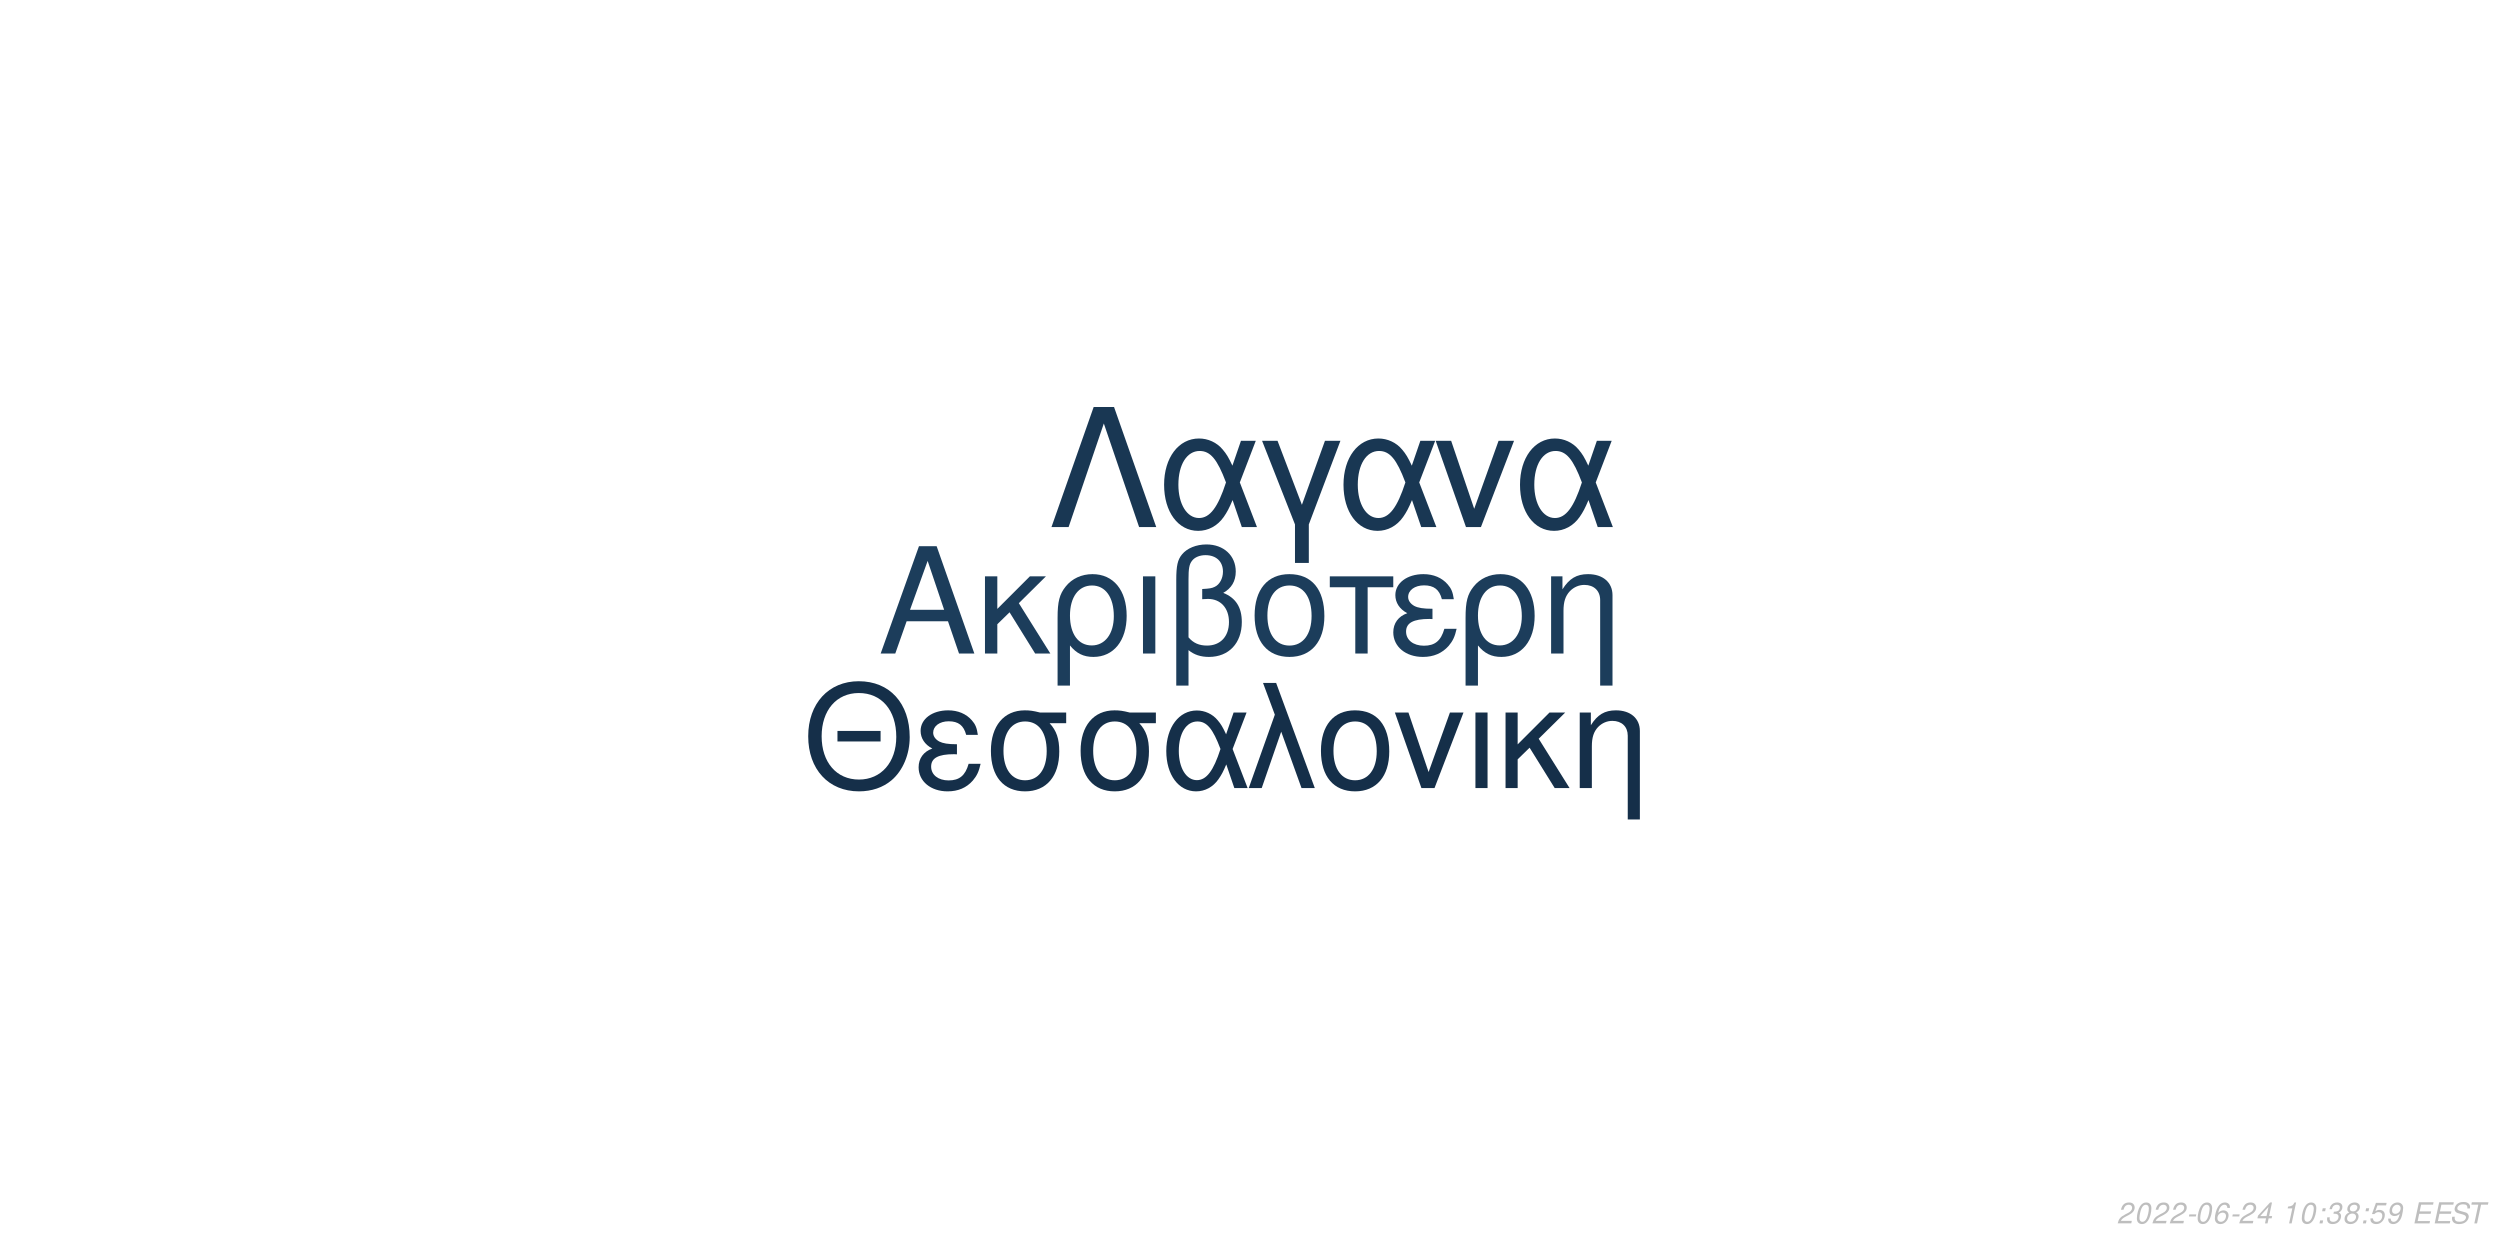
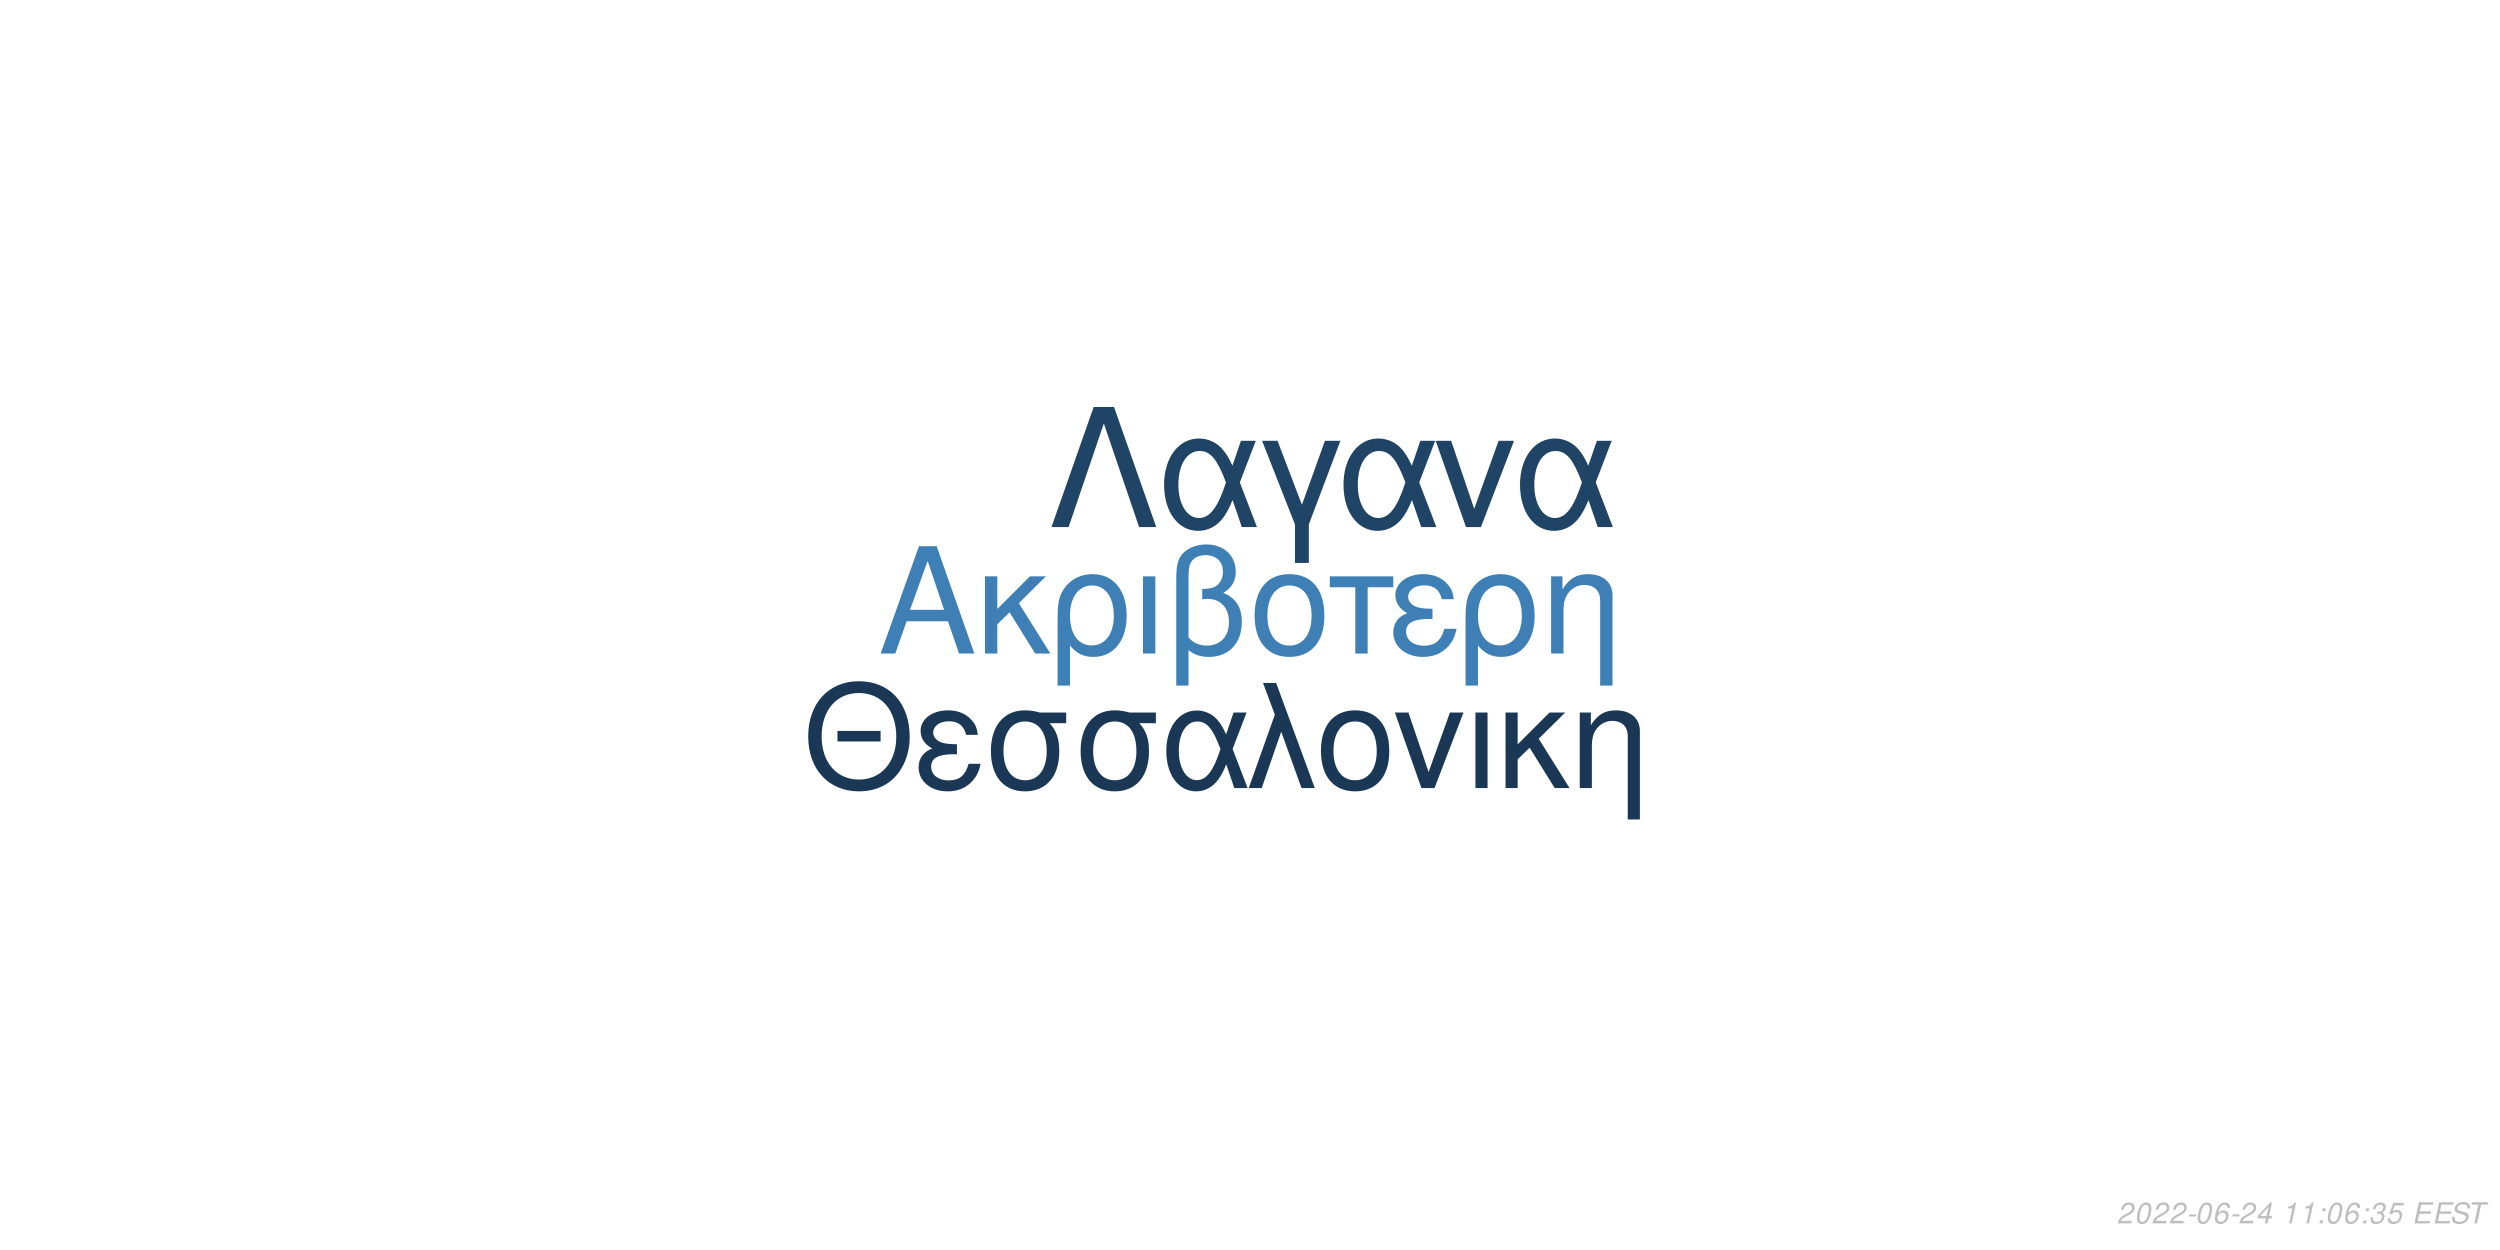
<svg xmlns="http://www.w3.org/2000/svg" xmlns:xlink="http://www.w3.org/1999/xlink" width="864pt" height="432pt" viewBox="0 0 864 432" version="1.1">
  <defs>
    <g>
      <symbol overflow="visible" id="glyph0-0">
        <path style="stroke:none;" d="" />
      </symbol>
      <symbol overflow="visible" id="glyph0-1">
        <path style="stroke:none;" d="M 24.125 -11.141 L 27.938 0 L 33.234 0 L 20.203 -37.094 L 14.094 -37.094 L 0.859 0 L 5.906 0 L 9.828 -11.141 Z M 22.797 -15.109 L 11 -15.109 L 17.094 -32.016 Z M 22.797 -15.109 " />
      </symbol>
      <symbol overflow="visible" id="glyph0-2">
        <path style="stroke:none;" d="M 7.172 -15.422 L 7.172 -26.672 L 2.906 -26.672 L 2.906 0 L 7.172 0 L 7.172 -10.125 L 11.406 -14.25 L 20.25 0 L 25.5 0 L 14.609 -17.406 L 23.969 -26.672 L 18.422 -26.672 Z M 7.172 -15.422 " />
      </symbol>
      <symbol overflow="visible" id="glyph0-3">
        <path style="stroke:none;" d="M 3 11.094 L 7.281 11.094 L 7.281 -2.797 C 9.516 -0.047 11.953 1.172 15.375 1.172 C 22.344 1.172 26.875 -4.422 26.875 -13.031 C 26.875 -21.891 22.297 -27.438 15.062 -27.438 C 11.297 -27.438 7.984 -25.906 5.797 -23.156 C 3.672 -20.516 3 -17.969 3 -12.359 Z M 14.906 -23.516 C 19.547 -23.516 22.438 -19.438 22.438 -12.922 C 22.438 -6.812 19.391 -2.797 14.812 -2.797 C 10.172 -2.797 7.281 -6.766 7.281 -13.125 C 7.281 -19.484 10.234 -23.516 14.906 -23.516 Z M 14.906 -23.516 " />
      </symbol>
      <symbol overflow="visible" id="glyph0-4">
        <path style="stroke:none;" d="M 3.516 0 L 7.781 0 L 7.781 -26.672 L 3.516 -26.672 Z M 3.516 0 " />
      </symbol>
      <symbol overflow="visible" id="glyph0-5">
        <path style="stroke:none;" d="M 4.016 11.094 L 8.25 11.094 L 8.25 -1.172 C 10.172 0.406 12.422 1.172 15.312 1.172 C 22.188 1.172 26.672 -3.609 26.672 -10.891 C 26.672 -15.984 24.578 -19.234 20.25 -20.969 C 23.109 -22.547 24.578 -25.031 24.578 -28.344 C 24.578 -33.844 20.406 -37.703 14.453 -37.703 C 10.938 -37.703 7.734 -36.391 6 -34.25 C 4.484 -32.422 4.016 -30.328 4.016 -25.391 Z M 8.25 -25.656 C 8.25 -29.359 8.5 -30.844 9.469 -32.062 C 10.375 -33.281 12.156 -34 14.094 -34 C 17.812 -34 20.156 -31.812 20.156 -28.297 C 20.156 -25.953 18.984 -23.812 17.297 -23.047 C 16.281 -22.547 15.469 -22.438 12.984 -22.297 L 12.984 -18.781 C 13.734 -18.828 14.344 -18.875 14.969 -18.875 C 19.344 -18.875 22.234 -15.719 22.234 -10.891 C 22.234 -5.906 19.281 -2.75 14.656 -2.75 C 11.953 -2.75 9.922 -3.609 8.25 -5.594 Z M 8.25 -25.656 " />
      </symbol>
      <symbol overflow="visible" id="glyph0-6">
        <path style="stroke:none;" d="M 14.094 -27.438 C 6.562 -27.438 2.094 -22.094 2.094 -13.125 C 2.094 -4.125 6.562 1.172 14.141 1.172 C 21.672 1.172 26.203 -4.172 26.203 -12.922 C 26.203 -22.188 21.828 -27.438 14.094 -27.438 Z M 14.141 -23.516 C 18.938 -23.516 21.781 -19.594 21.781 -12.984 C 21.781 -6.672 18.828 -2.75 14.141 -2.75 C 9.422 -2.75 6.516 -6.672 6.516 -13.125 C 6.516 -19.594 9.422 -23.516 14.141 -23.516 Z M 14.141 -23.516 " />
      </symbol>
      <symbol overflow="visible" id="glyph0-7">
        <path style="stroke:none;" d="M 7.891 0 L 12.156 0 L 12.156 -22.906 L 21.016 -22.906 L 21.016 -26.672 L -0.922 -26.672 L -0.922 -22.906 L 7.891 -22.906 Z M 7.891 0 " />
      </symbol>
      <symbol overflow="visible" id="glyph0-8">
        <path style="stroke:none;" d="M 14.562 -15.469 C 11.344 -15.469 9.562 -15.781 8.297 -16.438 C 6.922 -17.203 6.156 -18.328 6.156 -19.547 C 6.156 -21.891 8.453 -23.562 11.656 -23.562 C 15.062 -23.562 16.953 -22.094 17.812 -18.781 L 21.938 -18.781 C 21.578 -21.266 21.062 -22.5 19.797 -23.922 C 17.812 -26.203 14.906 -27.438 11.453 -27.438 C 5.797 -27.438 1.734 -24.375 1.734 -20.203 C 1.734 -17.609 3.156 -15.375 5.859 -13.938 C 2.797 -12.875 1.016 -10.484 1.016 -7.328 C 1.016 -2.391 5.297 1.172 11.25 1.172 C 14.969 1.172 17.906 -0.109 20.156 -2.641 C 21.578 -4.328 22.297 -5.797 22.906 -8.547 L 18.672 -8.547 C 17.5 -4.422 15.422 -2.703 11.609 -2.703 C 7.938 -2.703 5.438 -4.688 5.438 -7.578 C 5.438 -10.578 7.938 -11.953 13.484 -11.953 C 13.641 -11.953 14.094 -11.953 14.562 -11.906 Z M 14.562 -15.469 " />
      </symbol>
      <symbol overflow="visible" id="glyph0-9">
        <path style="stroke:none;" d="M 3.562 -26.672 L 3.562 0 L 7.844 0 L 7.844 -14.703 C 7.844 -17.906 8.5 -19.891 10.031 -21.531 C 11.406 -22.953 13.188 -23.719 15.062 -23.719 C 18.375 -23.719 20.516 -21.672 20.516 -18.469 L 20.516 11.094 L 24.781 11.094 L 24.781 -20.156 C 24.781 -24.578 21.469 -27.438 16.328 -27.438 C 12.359 -27.438 9.828 -25.906 7.484 -22.188 L 7.484 -26.672 Z M 3.562 -26.672 " />
      </symbol>
      <symbol overflow="visible" id="glyph1-0">
        <path style="stroke:none;" d="" />
      </symbol>
      <symbol overflow="visible" id="glyph1-1">
        <path style="stroke:none;" d="M 26.859 -19.734 L 11.953 -19.734 L 11.953 -16.094 L 26.859 -16.094 Z M 19.328 -36.922 C 8.922 -36.922 1.844 -29.25 1.844 -17.891 C 1.844 -6.484 8.875 1.141 19.391 1.141 C 23.812 1.141 27.703 -0.203 30.641 -2.688 C 34.578 -6.031 36.922 -11.656 36.922 -17.594 C 36.922 -29.297 30 -36.922 19.328 -36.922 Z M 19.328 -32.844 C 27.203 -32.844 32.281 -26.906 32.281 -17.688 C 32.281 -8.922 27.062 -2.938 19.391 -2.938 C 11.609 -2.938 6.484 -8.922 6.484 -17.891 C 6.484 -26.859 11.609 -32.844 19.328 -32.844 Z M 19.328 -32.844 " />
      </symbol>
      <symbol overflow="visible" id="glyph1-2">
        <path style="stroke:none;" d="M 14.25 -15.141 C 11.109 -15.141 9.375 -15.453 8.125 -16.094 C 6.781 -16.844 6.031 -17.938 6.031 -19.141 C 6.031 -21.422 8.266 -23.078 11.406 -23.078 C 14.75 -23.078 16.594 -21.625 17.438 -18.391 L 21.469 -18.391 C 21.125 -20.828 20.625 -22.031 19.391 -23.422 C 17.438 -25.656 14.594 -26.859 11.219 -26.859 C 5.688 -26.859 1.688 -23.875 1.688 -19.781 C 1.688 -17.234 3.094 -15.047 5.734 -13.656 C 2.734 -12.609 1 -10.266 1 -7.172 C 1 -2.344 5.188 1.141 11.016 1.141 C 14.656 1.141 17.547 -0.094 19.734 -2.594 C 21.125 -4.234 21.828 -5.688 22.422 -8.375 L 18.281 -8.375 C 17.141 -4.328 15.094 -2.641 11.359 -2.641 C 7.766 -2.641 5.328 -4.578 5.328 -7.422 C 5.328 -10.359 7.766 -11.703 13.203 -11.703 C 13.359 -11.703 13.797 -11.703 14.25 -11.656 Z M 14.25 -15.141 " />
      </symbol>
      <symbol overflow="visible" id="glyph1-3">
        <path style="stroke:none;" d="M 29 -26.109 L 19.938 -26.109 C 17.594 -26.703 16.438 -26.859 14.703 -26.859 C 7.469 -26.859 2.984 -21.469 2.984 -12.859 C 2.984 -4.031 7.375 1.141 14.797 1.141 C 22.172 1.141 26.609 -4.078 26.609 -12.656 C 26.609 -17.047 25.656 -19.828 23.266 -22.422 L 29 -22.422 Z M 14.797 -23.016 C 19.531 -23.016 22.266 -19.234 22.266 -12.75 C 22.266 -6.531 19.438 -2.688 14.797 -2.688 C 10.172 -2.688 7.328 -6.531 7.328 -12.859 C 7.328 -19.188 10.172 -23.016 14.797 -23.016 Z M 14.797 -23.016 " />
      </symbol>
      <symbol overflow="visible" id="glyph1-4">
        <path style="stroke:none;" d="M 29.344 -26.109 L 24.859 -26.109 L 22.266 -18.578 C 21.125 -21.031 20.484 -22.125 19.328 -23.469 C 17.547 -25.609 14.906 -26.812 12.156 -26.812 C 5.984 -26.812 1.594 -20.984 1.594 -12.812 C 1.594 -4.578 5.828 1.141 11.906 1.141 C 14.953 1.141 17.734 -0.344 19.625 -3.047 C 20.672 -4.531 21.281 -5.688 22.328 -8.172 L 25.109 0 L 29.703 0 L 24.516 -13.5 Z M 20.328 -13.5 C 17.891 -5.922 15.453 -2.734 12.156 -2.734 C 8.516 -2.734 5.922 -6.922 5.922 -12.812 C 5.922 -18.938 8.516 -23.016 12.359 -23.016 C 15.594 -23.016 17.688 -20.531 20.328 -13.5 Z M 20.328 -13.5 " />
      </symbol>
      <symbol overflow="visible" id="glyph1-5">
        <path style="stroke:none;" d="M 1.094 0 L 5.578 0 L 12.312 -19.484 L 19.328 0 L 23.922 0 L 10.562 -36.328 L 6.031 -36.328 L 10.109 -25.359 Z M 1.094 0 " />
      </symbol>
      <symbol overflow="visible" id="glyph1-6">
        <path style="stroke:none;" d="M 13.797 -26.859 C 6.422 -26.859 2.047 -21.625 2.047 -12.859 C 2.047 -4.031 6.422 1.141 13.859 1.141 C 21.234 1.141 25.656 -4.078 25.656 -12.656 C 25.656 -21.719 21.375 -26.859 13.797 -26.859 Z M 13.859 -23.016 C 18.531 -23.016 21.328 -19.188 21.328 -12.703 C 21.328 -6.531 18.438 -2.688 13.859 -2.688 C 9.219 -2.688 6.375 -6.531 6.375 -12.859 C 6.375 -19.188 9.219 -23.016 13.859 -23.016 Z M 13.859 -23.016 " />
      </symbol>
      <symbol overflow="visible" id="glyph1-7">
        <path style="stroke:none;" d="M 14.297 0 L 24.312 -26.109 L 19.625 -26.109 L 12.25 -5.531 L 5.281 -26.109 L 0.594 -26.109 L 9.766 0 Z M 14.297 0 " />
      </symbol>
      <symbol overflow="visible" id="glyph1-8">
        <path style="stroke:none;" d="M 3.438 0 L 7.625 0 L 7.625 -26.109 L 3.438 -26.109 Z M 3.438 0 " />
      </symbol>
      <symbol overflow="visible" id="glyph1-9">
        <path style="stroke:none;" d="M 7.031 -15.094 L 7.031 -26.109 L 2.844 -26.109 L 2.844 0 L 7.031 0 L 7.031 -9.922 L 11.156 -13.953 L 19.828 0 L 24.969 0 L 14.297 -17.047 L 23.469 -26.109 L 18.031 -26.109 Z M 7.031 -15.094 " />
      </symbol>
      <symbol overflow="visible" id="glyph1-10">
        <path style="stroke:none;" d="M 3.484 -26.109 L 3.484 0 L 7.672 0 L 7.672 -14.406 C 7.672 -17.547 8.328 -19.484 9.812 -21.078 C 11.156 -22.469 12.906 -23.219 14.75 -23.219 C 17.984 -23.219 20.078 -21.234 20.078 -18.094 L 20.078 10.859 L 24.266 10.859 L 24.266 -19.734 C 24.266 -24.062 21.031 -26.859 16 -26.859 C 12.109 -26.859 9.609 -25.359 7.328 -21.719 L 7.328 -26.109 Z M 3.484 -26.109 " />
      </symbol>
      <symbol overflow="visible" id="glyph2-0">
        <path style="stroke:none;" d="" />
      </symbol>
      <symbol overflow="visible" id="glyph2-1">
        <path style="stroke:none;" d="M 22.531 -41.484 L 15.484 -41.484 L 0.906 0 L 6.828 0 L 19 -35.797 L 31.188 0 L 37.109 0 Z M 22.531 -41.484 " />
      </symbol>
      <symbol overflow="visible" id="glyph2-2">
        <path style="stroke:none;" d="M 33.516 -29.812 L 28.391 -29.812 L 25.438 -21.219 C 24.125 -24.016 23.391 -25.266 22.078 -26.797 C 20.031 -29.25 17.016 -30.609 13.891 -30.609 C 6.828 -30.609 1.828 -23.953 1.828 -14.625 C 1.828 -5.234 6.656 1.312 13.594 1.312 C 17.078 1.312 20.266 -0.391 22.422 -3.469 C 23.609 -5.172 24.297 -6.484 25.5 -9.328 L 28.688 0 L 33.922 0 L 28 -15.422 Z M 23.219 -15.422 C 20.422 -6.766 17.641 -3.125 13.891 -3.125 C 9.734 -3.125 6.766 -7.906 6.766 -14.625 C 6.766 -21.625 9.734 -26.297 14.109 -26.297 C 17.812 -26.297 20.203 -23.453 23.219 -15.422 Z M 23.219 -15.422 " />
      </symbol>
      <symbol overflow="visible" id="glyph2-3">
        <path style="stroke:none;" d="M 12.062 12.406 L 16.844 12.406 L 16.844 -0.906 L 27.766 -29.812 L 22.422 -29.812 L 14.453 -7.688 L 6.031 -29.812 L 0.688 -29.812 L 12.062 -0.906 Z M 12.062 12.406 " />
      </symbol>
      <symbol overflow="visible" id="glyph2-4">
        <path style="stroke:none;" d="M 16.328 0 L 27.766 -29.812 L 22.422 -29.812 L 14 -6.312 L 6.031 -29.812 L 0.688 -29.812 L 11.156 0 Z M 16.328 0 " />
      </symbol>
      <symbol overflow="visible" id="glyph3-0">
        <path style="stroke:none;" d="" />
      </symbol>
      <symbol overflow="visible" id="glyph3-1">
        <path style="stroke:none;" d="M 5.234 -0.875 L 1.469 -0.875 C 1.641 -1.375 2.203 -1.891 3.109 -2.344 L 4.234 -2.938 C 5.562 -3.625 6.219 -4.469 6.219 -5.484 C 6.219 -5.938 6.062 -6.359 5.797 -6.656 C 5.469 -7.047 4.984 -7.234 4.312 -7.234 C 2.766 -7.234 1.891 -6.453 1.484 -4.734 L 2.375 -4.734 C 2.484 -5.188 2.609 -5.484 2.797 -5.75 C 3.094 -6.203 3.609 -6.453 4.188 -6.453 C 4.891 -6.453 5.344 -6.031 5.344 -5.375 C 5.344 -4.703 4.859 -4.094 4.016 -3.656 L 2.984 -3.125 C 1.234 -2.188 0.797 -1.656 0.344 -0.016 L 5.047 -0.016 Z M 5.234 -0.875 " />
      </symbol>
      <symbol overflow="visible" id="glyph3-2">
        <path style="stroke:none;" d="M 4.203 -7.234 C 3.375 -7.234 2.688 -6.812 2.125 -5.984 C 1.484 -5.047 0.984 -3.188 0.984 -1.734 C 0.984 -1.109 1.172 -0.562 1.484 -0.266 C 1.797 0.047 2.281 0.234 2.766 0.234 C 3.625 0.234 4.281 -0.156 4.859 -1.016 C 5.516 -1.953 6 -3.797 6 -5.266 C 6 -6.5 5.328 -7.234 4.203 -7.234 Z M 4.094 -6.453 C 4.734 -6.453 5.125 -5.984 5.125 -5.156 C 5.125 -4.203 4.781 -2.625 4.406 -1.812 C 3.984 -0.938 3.516 -0.547 2.875 -0.547 C 2.25 -0.547 1.875 -1.031 1.875 -1.828 C 1.875 -2.797 2.203 -4.344 2.594 -5.203 C 2.984 -6.047 3.453 -6.453 4.094 -6.453 Z M 4.094 -6.453 " />
      </symbol>
      <symbol overflow="visible" id="glyph3-3">
        <path style="stroke:none;" d="M 3.516 -3.125 L 1.125 -3.125 L 0.969 -2.406 L 3.359 -2.406 Z M 3.516 -3.125 " />
      </symbol>
      <symbol overflow="visible" id="glyph3-4">
        <path style="stroke:none;" d="M 6.125 -5.344 L 6.141 -5.625 C 6.141 -6.609 5.453 -7.234 4.391 -7.234 C 3.438 -7.234 2.641 -6.719 2.016 -5.703 C 1.422 -4.781 0.938 -2.953 0.938 -1.688 C 0.938 -0.516 1.688 0.234 2.859 0.234 C 3.703 0.234 4.438 -0.156 5 -0.875 C 5.406 -1.422 5.672 -2.156 5.672 -2.766 C 5.672 -3.812 4.969 -4.5 3.906 -4.5 C 3.234 -4.5 2.672 -4.234 2.094 -3.625 C 2.406 -5.375 3.234 -6.453 4.25 -6.453 C 4.703 -6.453 5.062 -6.234 5.172 -5.844 C 5.203 -5.719 5.234 -5.578 5.25 -5.344 Z M 3.656 -3.734 C 4.344 -3.734 4.797 -3.281 4.797 -2.625 C 4.797 -1.469 3.984 -0.547 2.984 -0.547 C 2.297 -0.547 1.812 -1.047 1.812 -1.766 C 1.812 -2.859 2.625 -3.734 3.656 -3.734 Z M 3.656 -3.734 " />
      </symbol>
      <symbol overflow="visible" id="glyph3-5">
        <path style="stroke:none;" d="M 3.625 -1.75 L 3.266 0 L 4.141 0 L 4.516 -1.75 L 5.562 -1.75 L 5.734 -2.531 L 4.688 -2.531 L 5.688 -7.234 L 5.016 -7.234 L 0.844 -2.672 L 0.641 -1.75 Z M 3.797 -2.531 L 1.594 -2.531 L 4.469 -5.703 Z M 3.797 -2.531 " />
      </symbol>
      <symbol overflow="visible" id="glyph3-6">
        <path style="stroke:none;" d="" />
      </symbol>
      <symbol overflow="visible" id="glyph3-7">
        <path style="stroke:none;" d="M 3.703 -5.188 L 2.594 0 L 3.469 0 L 5.016 -7.234 L 4.438 -7.234 C 3.906 -6.156 3.688 -6.016 2.234 -5.812 L 2.109 -5.188 Z M 3.703 -5.188 " />
      </symbol>
      <symbol overflow="visible" id="glyph3-8">
        <path style="stroke:none;" d="M 2.359 -1.031 L 1.312 -1.031 L 1.094 0 L 2.141 0 Z M 3.266 -5.234 L 2.219 -5.234 L 2 -4.203 L 3.047 -4.203 Z M 3.266 -5.234 " />
      </symbol>
      <symbol overflow="visible" id="glyph3-9">
        <path style="stroke:none;" d="M 2.922 -3.312 C 3.125 -3.344 3.234 -3.344 3.375 -3.344 C 4.203 -3.344 4.688 -3 4.688 -2.406 C 4.688 -1.312 3.906 -0.547 2.781 -0.547 C 2.047 -0.547 1.594 -0.938 1.594 -1.562 C 1.594 -1.719 1.609 -1.844 1.656 -2.094 L 0.766 -2.094 C 0.734 -1.797 0.719 -1.641 0.719 -1.469 C 0.719 -0.375 1.406 0.234 2.641 0.234 C 3.547 0.234 4.297 -0.078 4.812 -0.656 C 5.266 -1.156 5.562 -1.875 5.562 -2.547 C 5.562 -3.125 5.344 -3.453 4.797 -3.734 C 5.641 -4.234 6.016 -4.844 6.016 -5.734 C 6.016 -6.656 5.312 -7.234 4.203 -7.234 C 3.375 -7.234 2.672 -6.938 2.188 -6.375 C 1.891 -6.031 1.703 -5.641 1.516 -4.906 L 2.391 -4.906 C 2.5 -5.359 2.594 -5.594 2.734 -5.812 C 3.047 -6.234 3.516 -6.453 4.078 -6.453 C 4.734 -6.453 5.141 -6.125 5.141 -5.578 C 5.141 -5.188 5.016 -4.797 4.797 -4.547 C 4.516 -4.234 4 -4.062 3.266 -4.062 L 3.078 -4.062 Z M 2.922 -3.312 " />
      </symbol>
      <symbol overflow="visible" id="glyph3-10">
-         <path style="stroke:none;" d="M 4.766 -3.797 C 5.078 -3.969 5.234 -4.078 5.438 -4.234 C 5.812 -4.594 6.062 -5.172 6.062 -5.734 C 6.062 -6.625 5.344 -7.234 4.266 -7.234 C 2.812 -7.234 1.703 -6.219 1.703 -4.875 C 1.703 -4.406 1.875 -4.125 2.359 -3.812 C 1.297 -3.312 0.75 -2.516 0.75 -1.469 C 0.75 -0.438 1.547 0.234 2.812 0.234 C 3.656 0.234 4.359 -0.094 4.938 -0.734 C 5.359 -1.234 5.609 -1.859 5.609 -2.438 C 5.609 -3.047 5.312 -3.516 4.766 -3.797 Z M 4.109 -6.453 C 4.797 -6.453 5.188 -6.125 5.188 -5.578 C 5.188 -5.266 5.062 -4.922 4.859 -4.672 C 4.562 -4.312 4.188 -4.156 3.656 -4.156 C 2.984 -4.156 2.594 -4.453 2.594 -4.984 C 2.594 -5.859 3.203 -6.453 4.109 -6.453 Z M 3.453 -3.406 C 4.234 -3.406 4.734 -2.984 4.734 -2.312 C 4.734 -1.312 3.922 -0.547 2.875 -0.547 C 2.125 -0.547 1.625 -0.969 1.625 -1.625 C 1.625 -2.609 2.438 -3.406 3.453 -3.406 Z M 3.453 -3.406 " />
+         <path style="stroke:none;" d="M 6.297 -7.094 L 2.594 -7.094 L 1.234 -3.234 L 2.047 -3.234 C 2.656 -3.766 2.938 -3.906 3.531 -3.906 C 4.328 -3.906 4.797 -3.453 4.797 -2.688 C 4.797 -1.438 3.969 -0.547 2.828 -0.547 C 2.031 -0.547 1.609 -0.938 1.578 -1.734 L 0.703 -1.734 L 0.703 -1.516 C 0.703 -0.938 0.844 -0.547 1.188 -0.266 C 1.562 0.062 2.078 0.234 2.703 0.234 C 3.656 0.234 4.391 -0.156 4.984 -0.922 C 5.422 -1.5 5.672 -2.234 5.672 -2.953 C 5.672 -4 4.938 -4.672 3.812 -4.672 C 3.328 -4.672 2.906 -4.547 2.406 -4.234 L 3.109 -6.219 L 6.109 -6.219 Z M 6.297 -7.094 " />
      </symbol>
      <symbol overflow="visible" id="glyph3-11">
-         <path style="stroke:none;" d="M 6.297 -7.094 L 2.594 -7.094 L 1.234 -3.234 L 2.047 -3.234 C 2.656 -3.766 2.938 -3.906 3.531 -3.906 C 4.328 -3.906 4.797 -3.453 4.797 -2.688 C 4.797 -1.438 3.969 -0.547 2.828 -0.547 C 2.031 -0.547 1.609 -0.938 1.578 -1.734 L 0.703 -1.734 L 0.703 -1.516 C 0.703 -0.938 0.844 -0.547 1.188 -0.266 C 1.562 0.062 2.078 0.234 2.703 0.234 C 3.656 0.234 4.391 -0.156 4.984 -0.922 C 5.422 -1.5 5.672 -2.234 5.672 -2.953 C 5.672 -4 4.938 -4.672 3.812 -4.672 C 3.328 -4.672 2.906 -4.547 2.406 -4.234 L 3.109 -6.219 L 6.109 -6.219 Z M 6.297 -7.094 " />
+         <path style="stroke:none;" d="M 2.547 -3.312 L 6.5 -3.312 L 6.688 -4.141 L 2.719 -4.141 L 3.219 -6.469 L 7.344 -6.469 L 7.516 -7.297 L 2.453 -7.297 L 0.906 0 L 6.125 0 L 6.297 -0.812 L 2.016 -0.812 Z M 2.547 -3.312 " />
      </symbol>
      <symbol overflow="visible" id="glyph3-12">
-         <path style="stroke:none;" d="M 0.844 -1.656 C 0.844 -1.547 0.844 -1.438 0.844 -1.375 C 0.844 -0.406 1.531 0.234 2.578 0.234 C 3.203 0.234 3.766 0.016 4.297 -0.438 C 4.938 -1 5.312 -1.656 5.594 -2.719 C 5.844 -3.672 6.016 -4.766 6.016 -5.375 C 6.016 -5.844 5.844 -6.328 5.547 -6.656 C 5.203 -7.031 4.703 -7.234 4.062 -7.234 C 2.516 -7.234 1.297 -5.938 1.297 -4.266 C 1.297 -3.203 1.984 -2.547 3.047 -2.547 C 3.484 -2.547 3.953 -2.672 4.281 -2.891 C 4.406 -2.984 4.547 -3.078 4.828 -3.344 C 4.438 -1.484 3.703 -0.547 2.703 -0.547 C 2.109 -0.547 1.719 -0.938 1.719 -1.547 L 1.719 -1.656 Z M 3.953 -6.453 C 4.625 -6.453 5.141 -5.953 5.141 -5.281 C 5.141 -4.188 4.312 -3.312 3.297 -3.312 C 2.594 -3.312 2.172 -3.734 2.172 -4.453 C 2.172 -5.562 2.984 -6.453 3.953 -6.453 Z M 3.953 -6.453 " />
+         <path style="stroke:none;" d="M 7.062 -5.156 C 7.125 -5.438 7.141 -5.562 7.141 -5.703 C 7.141 -6.156 6.938 -6.594 6.594 -6.891 C 6.188 -7.25 5.656 -7.406 4.875 -7.406 C 3.844 -7.406 3.047 -7.125 2.5 -6.562 C 2.094 -6.141 1.781 -5.438 1.781 -4.922 C 1.781 -4.297 2.219 -3.766 2.891 -3.562 L 4.594 -3.094 C 5.406 -2.859 5.734 -2.578 5.734 -2.094 C 5.734 -1.781 5.547 -1.406 5.266 -1.141 C 4.844 -0.766 4.266 -0.578 3.453 -0.578 C 2.328 -0.578 1.812 -0.984 1.812 -1.906 C 1.812 -2.047 1.812 -2.125 1.844 -2.312 L 0.984 -2.312 C 0.906 -2.062 0.891 -1.906 0.891 -1.688 C 0.891 -0.484 1.797 0.234 3.297 0.234 C 4.359 0.234 5.234 -0.062 5.812 -0.609 C 6.344 -1.078 6.688 -1.797 6.688 -2.375 C 6.688 -2.641 6.609 -2.906 6.453 -3.156 C 6.234 -3.5 5.938 -3.703 5.469 -3.828 L 3.75 -4.312 C 2.984 -4.547 2.734 -4.734 2.734 -5.188 C 2.734 -5.547 2.875 -5.844 3.188 -6.109 C 3.547 -6.438 4.031 -6.594 4.703 -6.594 C 5.266 -6.594 5.688 -6.484 5.906 -6.297 C 6.094 -6.125 6.219 -5.797 6.219 -5.516 C 6.219 -5.422 6.203 -5.344 6.188 -5.156 Z M 7.062 -5.156 " />
      </symbol>
      <symbol overflow="visible" id="glyph3-13">
-         <path style="stroke:none;" d="M 2.547 -3.312 L 6.5 -3.312 L 6.688 -4.141 L 2.719 -4.141 L 3.219 -6.469 L 7.344 -6.469 L 7.516 -7.297 L 2.453 -7.297 L 0.906 0 L 6.125 0 L 6.297 -0.812 L 2.016 -0.812 Z M 2.547 -3.312 " />
-       </symbol>
-       <symbol overflow="visible" id="glyph3-14">
-         <path style="stroke:none;" d="M 7.062 -5.156 C 7.125 -5.438 7.141 -5.562 7.141 -5.703 C 7.141 -6.156 6.938 -6.594 6.594 -6.891 C 6.188 -7.25 5.656 -7.406 4.875 -7.406 C 3.844 -7.406 3.047 -7.125 2.5 -6.562 C 2.094 -6.141 1.781 -5.438 1.781 -4.922 C 1.781 -4.297 2.219 -3.766 2.891 -3.562 L 4.594 -3.094 C 5.406 -2.859 5.734 -2.578 5.734 -2.094 C 5.734 -1.781 5.547 -1.406 5.266 -1.141 C 4.844 -0.766 4.266 -0.578 3.453 -0.578 C 2.328 -0.578 1.812 -0.984 1.812 -1.906 C 1.812 -2.047 1.812 -2.125 1.844 -2.312 L 0.984 -2.312 C 0.906 -2.062 0.891 -1.906 0.891 -1.688 C 0.891 -0.484 1.797 0.234 3.297 0.234 C 4.359 0.234 5.234 -0.062 5.812 -0.609 C 6.344 -1.078 6.688 -1.797 6.688 -2.375 C 6.688 -2.641 6.609 -2.906 6.453 -3.156 C 6.234 -3.5 5.938 -3.703 5.469 -3.828 L 3.75 -4.312 C 2.984 -4.547 2.734 -4.734 2.734 -5.188 C 2.734 -5.547 2.875 -5.844 3.188 -6.109 C 3.547 -6.438 4.031 -6.594 4.703 -6.594 C 5.266 -6.594 5.688 -6.484 5.906 -6.297 C 6.094 -6.125 6.219 -5.797 6.219 -5.516 C 6.219 -5.422 6.203 -5.344 6.188 -5.156 Z M 7.062 -5.156 " />
-       </symbol>
-       <symbol overflow="visible" id="glyph3-15">
        <path style="stroke:none;" d="M 4.938 -6.469 L 7.312 -6.469 L 7.484 -7.297 L 1.75 -7.297 L 1.578 -6.469 L 3.984 -6.469 L 2.609 0 L 3.547 0 Z M 4.938 -6.469 " />
      </symbol>
    </g>
  </defs>
  <g id="surface1">
    <rect x="0" y="0" width="864" height="432" style="fill:rgb(100%,100%,100%);fill-opacity:1;stroke:none;" />
-     <g style="fill:rgb(10.98%,23.922%,35.686%);fill-opacity:1;">
+     <g style="fill:rgb(24.314%,50.196%,70.98%);fill-opacity:1;">
      <use xlink:href="#glyph0-1" x="303.5" y="225.861" />
      <use xlink:href="#glyph0-2" x="337.5" y="225.861" />
      <use xlink:href="#glyph0-3" x="362.5" y="225.861" />
      <use xlink:href="#glyph0-4" x="391.5" y="225.861" />
      <use xlink:href="#glyph0-5" x="402.5" y="225.861" />
      <use xlink:href="#glyph0-6" x="431.5" y="225.861" />
      <use xlink:href="#glyph0-7" x="460.5" y="225.861" />
      <use xlink:href="#glyph0-8" x="480.5" y="225.861" />
      <use xlink:href="#glyph0-3" x="503.5" y="225.861" />
      <use xlink:href="#glyph0-9" x="532.5" y="225.861" />
    </g>
-     <g style="fill:rgb(8.235%,18.431%,28.627%);fill-opacity:1;">
+     <g style="fill:rgb(10.196%,21.961%,33.333%);fill-opacity:1;">
      <use xlink:href="#glyph1-1" x="277.473" y="272.354" />
      <use xlink:href="#glyph1-2" x="316.473" y="272.354" />
      <use xlink:href="#glyph1-3" x="339.473" y="272.354" />
      <use xlink:href="#glyph1-3" x="370.473" y="272.354" />
      <use xlink:href="#glyph1-4" x="401.473" y="272.354" />
      <use xlink:href="#glyph1-5" x="430.473" y="272.354" />
      <use xlink:href="#glyph1-6" x="454.473" y="272.354" />
      <use xlink:href="#glyph1-7" x="481.473" y="272.354" />
      <use xlink:href="#glyph1-8" x="506.473" y="272.354" />
      <use xlink:href="#glyph1-9" x="517.473" y="272.354" />
      <use xlink:href="#glyph1-10" x="542.473" y="272.354" />
    </g>
-     <g style="fill:rgb(9.804%,21.569%,32.549%);fill-opacity:1;">
+     <g style="fill:rgb(12.549%,26.667%,39.608%);fill-opacity:1;">
      <use xlink:href="#glyph2-1" x="362.484" y="182.152" />
      <use xlink:href="#glyph2-2" x="400.484" y="182.152" />
      <use xlink:href="#glyph2-3" x="435.484" y="182.152" />
      <use xlink:href="#glyph2-2" x="462.484" y="182.152" />
      <use xlink:href="#glyph2-4" x="495.484" y="182.152" />
      <use xlink:href="#glyph2-2" x="523.484" y="182.152" />
    </g>
    <g style="fill:rgb(74.51%,74.51%,74.51%);fill-opacity:1;">
      <use xlink:href="#glyph3-1" x="731.52" y="422.81" />
      <use xlink:href="#glyph3-2" x="737.52" y="422.81" />
      <use xlink:href="#glyph3-1" x="743.52" y="422.81" />
      <use xlink:href="#glyph3-1" x="749.52" y="422.81" />
      <use xlink:href="#glyph3-3" x="755.52" y="422.81" />
      <use xlink:href="#glyph3-2" x="758.52" y="422.81" />
      <use xlink:href="#glyph3-4" x="764.52" y="422.81" />
      <use xlink:href="#glyph3-3" x="770.52" y="422.81" />
      <use xlink:href="#glyph3-1" x="773.52" y="422.81" />
      <use xlink:href="#glyph3-5" x="779.52" y="422.81" />
      <use xlink:href="#glyph3-6" x="785.52" y="422.81" />
      <use xlink:href="#glyph3-7" x="788.52" y="422.81" />
-       <use xlink:href="#glyph3-2" x="794.52" y="422.81" />
+       <use xlink:href="#glyph3-7" x="794.52" y="422.81" />
      <use xlink:href="#glyph3-8" x="800.52" y="422.81" />
-       <use xlink:href="#glyph3-9" x="803.52" y="422.81" />
-       <use xlink:href="#glyph3-10" x="809.52" y="422.81" />
+       <use xlink:href="#glyph3-2" x="803.52" y="422.81" />
+       <use xlink:href="#glyph3-4" x="809.52" y="422.81" />
      <use xlink:href="#glyph3-8" x="815.52" y="422.81" />
-       <use xlink:href="#glyph3-11" x="818.52" y="422.81" />
-       <use xlink:href="#glyph3-12" x="824.52" y="422.81" />
+       <use xlink:href="#glyph3-9" x="818.52" y="422.81" />
+       <use xlink:href="#glyph3-10" x="824.52" y="422.81" />
      <use xlink:href="#glyph3-6" x="830.52" y="422.81" />
-       <use xlink:href="#glyph3-13" x="833.52" y="422.81" />
-       <use xlink:href="#glyph3-13" x="840.52" y="422.81" />
-       <use xlink:href="#glyph3-14" x="846.52" y="422.81" />
-       <use xlink:href="#glyph3-15" x="852.52" y="422.81" />
+       <use xlink:href="#glyph3-11" x="833.52" y="422.81" />
+       <use xlink:href="#glyph3-11" x="840.52" y="422.81" />
+       <use xlink:href="#glyph3-12" x="846.52" y="422.81" />
+       <use xlink:href="#glyph3-13" x="852.52" y="422.81" />
    </g>
  </g>
</svg>
